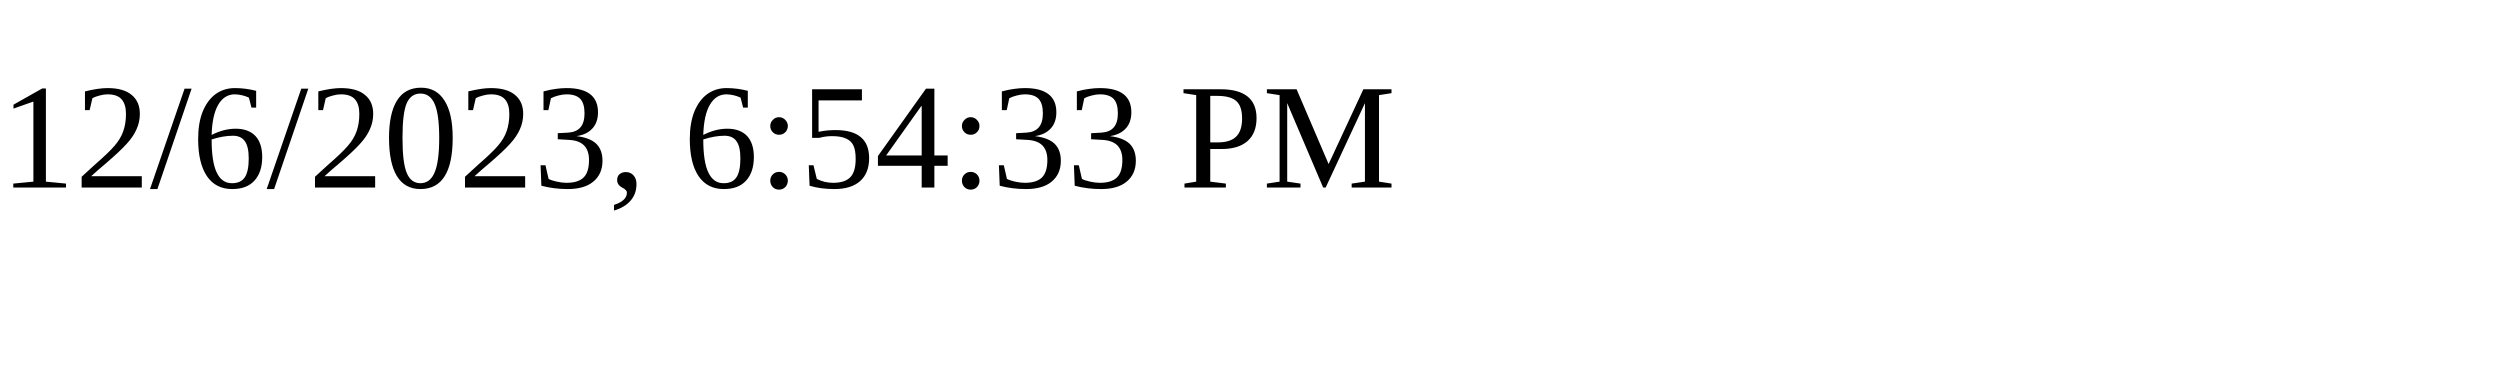
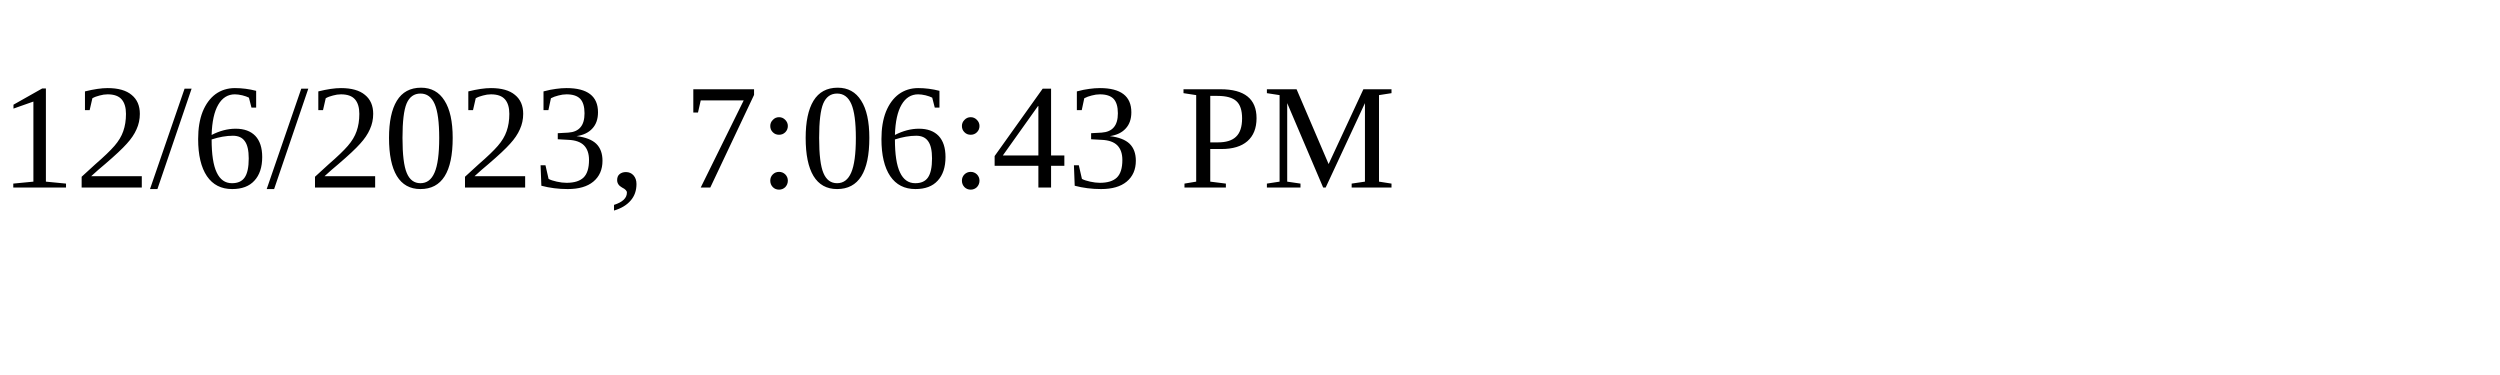
<svg xmlns="http://www.w3.org/2000/svg" height="30" width="200">
-   <text x="0" y="15">12/6/2023, 6:54:33 PM</text>
+   <text x="0" y="15">12/6/2023, 7:06:43 PM</text>
</svg>
